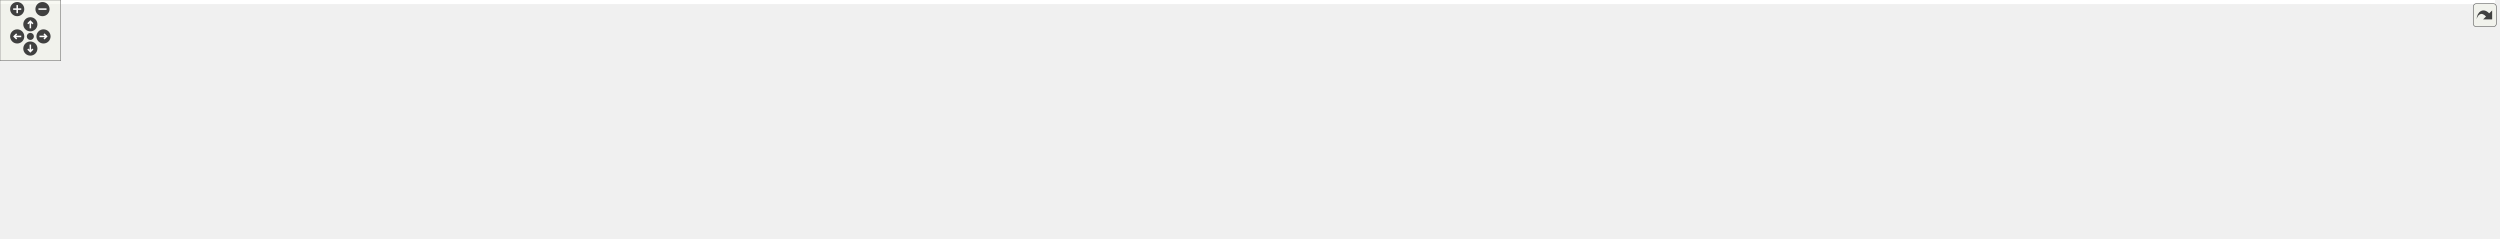
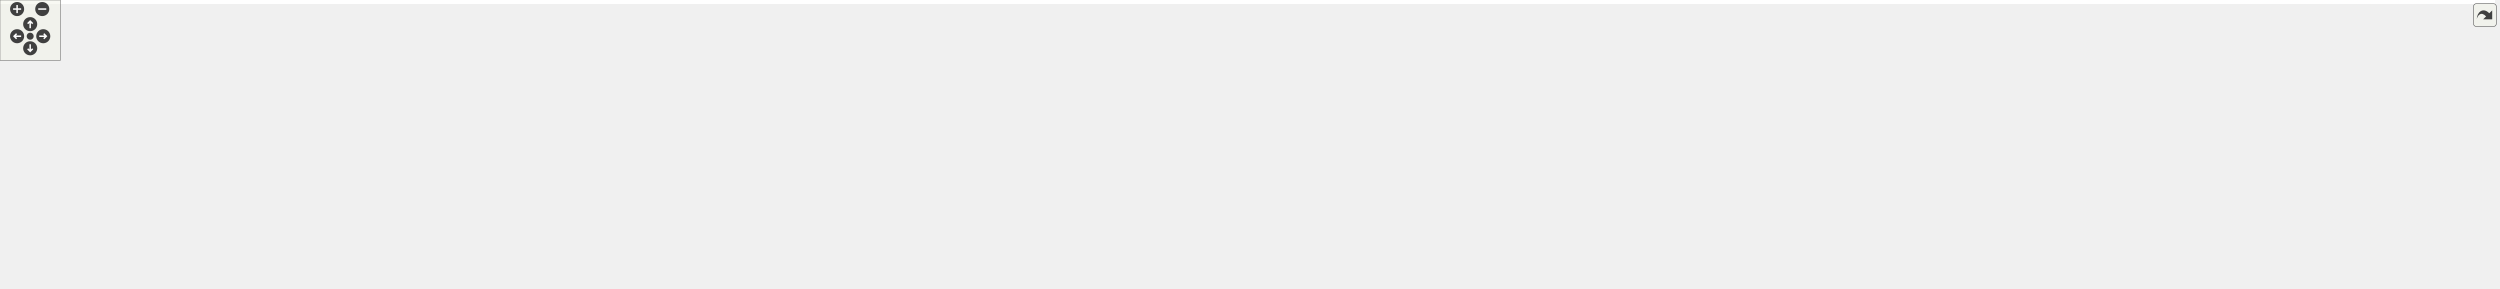
<svg xmlns="http://www.w3.org/2000/svg" xmlns:xlink="http://www.w3.org/1999/xlink" id="main" version="1.1" xml:space="preserve">
  <style type="text/css">
.edge:hover path { stroke: red; }
.edge:hover polygon { stroke: red; fill: red; }
</style>
  <defs>
    <circle id="rim" cx="0" cy="0" r="7" />
    <circle id="rim2" cx="0" cy="0" r="3.5" />
    <g id="zoomPlus">
      <use xlink:href="#rim" fill="#404040">
        <set attributeName="fill" to="#808080" begin="zoomplus.mouseover" end="zoomplus.mouseout" />
      </use>
      <path d="M-4,0h8M0,-4v8" fill="none" stroke="white" stroke-width="1.5" pointer-events="none" />
    </g>
    <g id="zoomMin">
      <use xlink:href="#rim" fill="#404040">
        <set attributeName="fill" to="#808080" begin="zoomminus.mouseover" end="zoomminus.mouseout" />
      </use>
      <path d="M-4,0h8" fill="none" stroke="white" stroke-width="1.5" pointer-events="none" />
    </g>
    <g id="dirArrow">
      <path fill="none" stroke="white" stroke-width="1.5" d="M0,-3.0v7 M-2.5,-0.5L0,-3.0L2.5,-0.5" />
    </g>
    <g id="resetDef">
      <use xlink:href="#rim2" fill="#404040">
        <set attributeName="fill" to="#808080" begin="reset.mouseover" end="reset.mouseout" />
      </use>
    </g>
  </defs>
  <svg id="graph" class="graph">
    <g id="viewport">
-       <polygon fill="#ffffff" stroke="transparent" points="-4,4 -4,-175 2466,-175 2466,4 -4,4" />
+       <polygon fill="#ffffff" stroke="transparent" points="-4,4 -4,-226 2480,-226 2480,4 -4,4" />
      <g id="node1" class="node">
        <g id="a_node1">
          <a xlink:title="The AbstractFactory is a generic interface template that enables easy implementation of the abstract ...">
-             <polygon fill="#bfbfbf" stroke="#000000" points="1272,-60.5 1272,-101.5 1403,-101.5 1403,-60.5 1272,-60.5" />
-             <text text-anchor="start" x="1280" y="-89.5" font-family="Helvetica,sans-Serif" font-size="10.00" fill="#000000">gko::AbstractFactory</text>
-             <text text-anchor="start" x="1280" y="-78.5" font-family="Helvetica,sans-Serif" font-size="10.00" fill="#000000">&lt; AbstractProductType,</text>
-             <text text-anchor="middle" x="1337.5" y="-67.5" font-family="Helvetica,sans-Serif" font-size="10.00" fill="#000000"> ComponentsType &gt;</text>
+             <polygon fill="#bfbfbf" stroke="#000000" points="1272,-81.5 1272,-122.5 1403,-122.5 1403,-81.5 1272,-81.5" />
+             <text text-anchor="start" x="1280" y="-110.5" font-family="Helvetica,sans-Serif" font-size="10.00" fill="#000000">gko::AbstractFactory</text>
+             <text text-anchor="start" x="1280" y="-99.5" font-family="Helvetica,sans-Serif" font-size="10.00" fill="#000000">&lt; AbstractProductType,</text>
+             <text text-anchor="middle" x="1337.5" y="-88.5" font-family="Helvetica,sans-Serif" font-size="10.00" fill="#000000"> ComponentsType &gt;</text>
          </a>
        </g>
      </g>
      <g id="node9" class="node">
        <g id="a_node9">
          <a xlink:title=" ">
-             <polygon fill="#ffffff" stroke="#bfbfbf" points="1549,-60.5 1549,-101.5 1675,-101.5 1675,-60.5 1549,-60.5" />
-             <text text-anchor="start" x="1557" y="-89.5" font-family="Helvetica,sans-Serif" font-size="10.00" fill="#000000">gko::AbstractFactory</text>
-             <text text-anchor="start" x="1557" y="-78.5" font-family="Helvetica,sans-Serif" font-size="10.00" fill="#000000">&lt; LinOp, std::shared</text>
-             <text text-anchor="middle" x="1612" y="-67.5" font-family="Helvetica,sans-Serif" font-size="10.00" fill="#000000">_ptr&lt; const LinOp &gt; &gt;</text>
+             <polygon fill="#ffffff" stroke="#bfbfbf" points="1549,-81.5 1549,-122.5 1675,-122.5 1675,-81.5 1549,-81.5" />
+             <text text-anchor="start" x="1557" y="-110.5" font-family="Helvetica,sans-Serif" font-size="10.00" fill="#000000">gko::AbstractFactory</text>
+             <text text-anchor="start" x="1557" y="-99.5" font-family="Helvetica,sans-Serif" font-size="10.00" fill="#000000">&lt; LinOp, std::shared</text>
+             <text text-anchor="middle" x="1612" y="-88.5" font-family="Helvetica,sans-Serif" font-size="10.00" fill="#000000">_ptr&lt; const LinOp &gt; &gt;</text>
          </a>
        </g>
      </g>
      <g id="edge9" class="edge">
-         <path fill="none" stroke="#ffa500" stroke-dasharray="5,2" d="M1413.282,-81C1455.838,-81 1508.331,-81 1548.677,-81" />
-         <polygon fill="#ffa500" stroke="#ffa500" points="1413.25,-77.5 1403.25,-81 1413.25,-84.5 1413.25,-77.5" />
-         <text text-anchor="start" x="1421" y="-95" font-family="Helvetica,sans-Serif" font-size="10.00" fill="#000000"> &lt; LinOp, std::shared</text>
-         <text text-anchor="middle" x="1476" y="-84" font-family="Helvetica,sans-Serif" font-size="10.00" fill="#000000">_ptr&lt; const LinOp &gt; &gt;</text>
+         <path fill="none" stroke="#ffa500" stroke-dasharray="5,2" d="M1413.282,-102C1455.838,-102 1508.331,-102 1548.677,-102" />
+         <polygon fill="#ffa500" stroke="#ffa500" points="1413.25,-98.5 1403.25,-102 1413.25,-105.5 1413.25,-98.5" />
+         <text text-anchor="start" x="1421" y="-116" font-family="Helvetica,sans-Serif" font-size="10.00" fill="#000000"> &lt; LinOp, std::shared</text>
+         <text text-anchor="middle" x="1476" y="-105" font-family="Helvetica,sans-Serif" font-size="10.00" fill="#000000">_ptr&lt; const LinOp &gt; &gt;</text>
      </g>
      <g id="node2" class="node">
        <g id="a_node2">
          <a xlink:href="classgko_1_1EnableAbstractPolymorphicObject.html" target="_top" xlink:title=" ">
-             <polygon fill="#ffffff" stroke="#000000" points="1003,-60.5 1003,-101.5 1235,-101.5 1235,-60.5 1003,-60.5" />
-             <text text-anchor="start" x="1011" y="-89.5" font-family="Helvetica,sans-Serif" font-size="10.00" fill="#000000">gko::EnableAbstractPolymorphic</text>
-             <text text-anchor="start" x="1011" y="-78.5" font-family="Helvetica,sans-Serif" font-size="10.00" fill="#000000">Object&lt; AbstractFactory&lt;</text>
-             <text text-anchor="middle" x="1119" y="-67.5" font-family="Helvetica,sans-Serif" font-size="10.00" fill="#000000"> AbstractProductType, ComponentsType &gt; &gt;</text>
+             <polygon fill="#ffffff" stroke="#000000" points="1003,-81.5 1003,-122.5 1235,-122.5 1235,-81.5 1003,-81.5" />
+             <text text-anchor="start" x="1011" y="-110.5" font-family="Helvetica,sans-Serif" font-size="10.00" fill="#000000">gko::EnableAbstractPolymorphic</text>
+             <text text-anchor="start" x="1011" y="-99.5" font-family="Helvetica,sans-Serif" font-size="10.00" fill="#000000">Object&lt; AbstractFactory&lt;</text>
+             <text text-anchor="middle" x="1119" y="-88.5" font-family="Helvetica,sans-Serif" font-size="10.00" fill="#000000"> AbstractProductType, ComponentsType &gt; &gt;</text>
          </a>
        </g>
      </g>
      <g id="edge1" class="edge">
-         <path fill="none" stroke="#191970" d="M1245.529,-81C1254.552,-81 1263.413,-81 1271.858,-81" />
-         <polygon fill="#191970" stroke="#191970" points="1245.287,-77.5 1235.287,-81 1245.287,-84.5 1245.287,-77.5" />
+         <path fill="none" stroke="#191970" d="M1245.529,-102C1254.552,-102 1263.413,-102 1271.858,-102" />
+         <polygon fill="#191970" stroke="#191970" points="1245.287,-98.5 1235.287,-102 1245.287,-105.5 1245.287,-98.5" />
      </g>
      <g id="node3" class="node">
        <g id="a_node3">
          <a xlink:href="classgko_1_1PolymorphicObject.html" target="_top" xlink:title="A PolymorphicObject is the abstract base for all &quot;heavy&quot; objects in Ginkgo that behave polymorphicall...">
-             <polygon fill="#ffffff" stroke="#000000" points="833,-97.5 833,-116.5 966,-116.5 966,-97.5 833,-97.5" />
-             <text text-anchor="middle" x="899.5" y="-104.5" font-family="Helvetica,sans-Serif" font-size="10.00" fill="#000000">gko::PolymorphicObject</text>
+             <polygon fill="#ffffff" stroke="#000000" points="833,-118.5 833,-137.5 966,-137.5 966,-118.5 833,-118.5" />
+             <text text-anchor="middle" x="899.5" y="-125.5" font-family="Helvetica,sans-Serif" font-size="10.00" fill="#000000">gko::PolymorphicObject</text>
          </a>
        </g>
      </g>
      <g id="edge2" class="edge">
-         <path fill="none" stroke="#191970" d="M976.208,-97.914C984.82,-96.894 993.731,-95.838 1002.7,-94.776" />
-         <polygon fill="#191970" stroke="#191970" points="975.77,-94.441 966.251,-99.093 976.594,-101.393 975.77,-94.441" />
+         <path fill="none" stroke="#191970" d="M976.208,-118.914C984.82,-117.894 993.731,-116.838 1002.7,-115.776" />
+         <polygon fill="#191970" stroke="#191970" points="975.77,-115.441 966.251,-120.093 976.594,-122.393 975.77,-115.441" />
      </g>
      <g id="node4" class="node">
        <g id="a_node4">
          <a xlink:href="classgko_1_1log_1_1EnableLogging.html" target="_top" xlink:title=" ">
-             <polygon fill="#ffffff" stroke="#000000" points="554,-97 554,-127 687,-127 687,-97 554,-97" />
-             <text text-anchor="start" x="562" y="-115" font-family="Helvetica,sans-Serif" font-size="10.00" fill="#000000">gko::log::EnableLogging</text>
-             <text text-anchor="middle" x="620.5" y="-104" font-family="Helvetica,sans-Serif" font-size="10.00" fill="#000000">&lt; PolymorphicObject &gt;</text>
+             <polygon fill="#ffffff" stroke="#000000" points="554,-118 554,-148 687,-148 687,-118 554,-118" />
+             <text text-anchor="start" x="562" y="-136" font-family="Helvetica,sans-Serif" font-size="10.00" fill="#000000">gko::log::EnableLogging</text>
+             <text text-anchor="middle" x="620.5" y="-125" font-family="Helvetica,sans-Serif" font-size="10.00" fill="#000000">&lt; PolymorphicObject &gt;</text>
          </a>
        </g>
      </g>
      <g id="edge3" class="edge">
-         <path fill="none" stroke="#191970" d="M697.337,-110.623C739.784,-109.862 792.003,-108.927 832.735,-108.197" />
-         <polygon fill="#191970" stroke="#191970" points="697.263,-107.124 687.327,-110.802 697.389,-114.123 697.263,-107.124" />
+         <path fill="none" stroke="#191970" d="M697.337,-131.623C739.784,-130.862 792.003,-129.927 832.735,-129.196" />
+         <polygon fill="#191970" stroke="#191970" points="697.263,-128.124 687.327,-131.802 697.389,-135.123 697.263,-128.124" />
      </g>
      <g id="node5" class="node">
        <g id="a_node5">
          <a xlink:href="classgko_1_1log_1_1Loggable.html" target="_top" xlink:title="Loggable class is an interface which should be implemented by classes wanting to support logging.">
-             <polygon fill="#ffffff" stroke="#000000" points="176,-151.5 176,-170.5 282,-170.5 282,-151.5 176,-151.5" />
-             <text text-anchor="middle" x="229" y="-158.5" font-family="Helvetica,sans-Serif" font-size="10.00" fill="#000000">gko::log::Loggable</text>
+             <polygon fill="#ffffff" stroke="#000000" points="176,-172.5 176,-191.5 282,-191.5 282,-172.5 176,-172.5" />
+             <text text-anchor="middle" x="229" y="-179.5" font-family="Helvetica,sans-Serif" font-size="10.00" fill="#000000">gko::log::Loggable</text>
          </a>
        </g>
      </g>
      <g id="edge4" class="edge">
-         <path fill="none" stroke="#191970" d="M292.147,-155.224C354.321,-149.251 451.91,-139.107 536,-127 541.751,-126.172 547.712,-125.248 553.684,-124.277" />
-         <polygon fill="#191970" stroke="#191970" points="291.724,-151.749 282.101,-156.183 292.389,-158.717 291.724,-151.749" />
+         <path fill="none" stroke="#191970" d="M292.147,-176.224C354.321,-170.251 451.91,-160.107 536,-148 541.751,-147.172 547.712,-146.248 553.684,-145.277" />
+         <polygon fill="#191970" stroke="#191970" points="291.724,-172.749 282.101,-177.183 292.389,-179.717 291.724,-172.749" />
      </g>
      <g id="node6" class="node">
        <g id="a_node6">
          <a xlink:href="classgko_1_1log_1_1EnableLogging.html" target="_top" xlink:title="EnableLogging is a mixin which should be inherited by any class which wants to enable logging.">
-             <polygon fill="#ffffff" stroke="#000000" points="138,-91.5 138,-132.5 320,-132.5 320,-91.5 138,-91.5" />
-             <text text-anchor="start" x="146" y="-120.5" font-family="Helvetica,sans-Serif" font-size="10.00" fill="#000000">gko::log::EnableLogging</text>
-             <text text-anchor="start" x="146" y="-109.5" font-family="Helvetica,sans-Serif" font-size="10.00" fill="#000000">&lt; ConcreteLoggable, Polymorphic</text>
-             <text text-anchor="middle" x="229" y="-98.5" font-family="Helvetica,sans-Serif" font-size="10.00" fill="#000000">Base &gt;</text>
+             <polygon fill="#ffffff" stroke="#000000" points="138,-112.5 138,-153.5 320,-153.5 320,-112.5 138,-112.5" />
+             <text text-anchor="start" x="146" y="-141.5" font-family="Helvetica,sans-Serif" font-size="10.00" fill="#000000">gko::log::EnableLogging</text>
+             <text text-anchor="start" x="146" y="-130.5" font-family="Helvetica,sans-Serif" font-size="10.00" fill="#000000">&lt; ConcreteLoggable, Polymorphic</text>
+             <text text-anchor="middle" x="229" y="-119.5" font-family="Helvetica,sans-Serif" font-size="10.00" fill="#000000">Base &gt;</text>
          </a>
        </g>
      </g>
      <g id="edge5" class="edge">
-         <path fill="none" stroke="#ffa500" stroke-dasharray="5,2" d="M330.519,-112C400.904,-112 492.636,-112 553.896,-112" />
-         <polygon fill="#ffa500" stroke="#ffa500" points="330.295,-108.5 320.295,-112 330.295,-115.5 330.295,-108.5" />
-         <text text-anchor="middle" x="437" y="-115" font-family="Helvetica,sans-Serif" font-size="10.00" fill="#000000"> &lt; PolymorphicObject &gt;</text>
+         <path fill="none" stroke="#ffa500" stroke-dasharray="5,2" d="M330.519,-133C400.904,-133 492.636,-133 553.896,-133" />
+         <polygon fill="#ffa500" stroke="#ffa500" points="330.295,-129.5 320.295,-133 330.295,-136.5 330.295,-129.5" />
+         <text text-anchor="middle" x="437" y="-136" font-family="Helvetica,sans-Serif" font-size="10.00" fill="#000000"> &lt; PolymorphicObject &gt;</text>
      </g>
      <g id="node7" class="node">
        <g id="a_node7">
          <a xlink:title=" ">
-             <polygon fill="#ffffff" stroke="#bfbfbf" points="0,-65.5 0,-84.5 101,-84.5 101,-65.5 0,-65.5" />
-             <text text-anchor="middle" x="50.5" y="-72.5" font-family="Helvetica,sans-Serif" font-size="10.00" fill="#000000">PolymorphicBase</text>
+             <polygon fill="#ffffff" stroke="#bfbfbf" points="0,-86.5 0,-105.5 101,-105.5 101,-86.5 0,-86.5" />
+             <text text-anchor="middle" x="50.5" y="-93.5" font-family="Helvetica,sans-Serif" font-size="10.00" fill="#000000">PolymorphicBase</text>
          </a>
        </g>
      </g>
      <g id="edge6" class="edge">
-         <path fill="none" stroke="#191970" d="M106.264,-86.559C116.303,-88.64 127.003,-90.858 137.742,-93.084" />
-         <polygon fill="#191970" stroke="#191970" points="106.971,-83.131 96.468,-84.528 105.55,-89.985 106.971,-83.131" />
+         <path fill="none" stroke="#191970" d="M106.264,-107.559C116.303,-109.64 127.003,-111.858 137.742,-114.084" />
+         <polygon fill="#191970" stroke="#191970" points="106.971,-104.131 96.468,-105.528 105.55,-110.985 106.971,-104.131" />
      </g>
      <g id="node8" class="node">
        <g id="a_node8">
          <a xlink:href="classgko_1_1EnableAbstractPolymorphicObject.html" target="_top" xlink:title="This mixin inherits from (a subclass of) PolymorphicObject and provides a base implementation of a ne...">
-             <polygon fill="#ffffff" stroke="#000000" points="338,-42.5 338,-83.5 536,-83.5 536,-42.5 338,-42.5" />
-             <text text-anchor="start" x="346" y="-71.5" font-family="Helvetica,sans-Serif" font-size="10.00" fill="#000000">gko::EnableAbstractPolymorphic</text>
-             <text text-anchor="start" x="346" y="-60.5" font-family="Helvetica,sans-Serif" font-size="10.00" fill="#000000">Object&lt; AbstractObject, Polymorphic</text>
-             <text text-anchor="middle" x="437" y="-49.5" font-family="Helvetica,sans-Serif" font-size="10.00" fill="#000000">Base &gt;</text>
+             <polygon fill="#ffffff" stroke="#000000" points="338,-63.5 338,-104.5 536,-104.5 536,-63.5 338,-63.5" />
+             <text text-anchor="start" x="346" y="-92.5" font-family="Helvetica,sans-Serif" font-size="10.00" fill="#000000">gko::EnableAbstractPolymorphic</text>
+             <text text-anchor="start" x="346" y="-81.5" font-family="Helvetica,sans-Serif" font-size="10.00" fill="#000000">Object&lt; AbstractObject, Polymorphic</text>
+             <text text-anchor="middle" x="437" y="-70.5" font-family="Helvetica,sans-Serif" font-size="10.00" fill="#000000">Base &gt;</text>
          </a>
        </g>
      </g>
      <g id="edge8" class="edge">
-         <path fill="none" stroke="#191970" d="M111.207,-73.115C171.863,-71.232 266.137,-68.305 337.698,-66.083" />
-         <polygon fill="#191970" stroke="#191970" points="110.915,-69.623 101.028,-73.431 111.132,-76.619 110.915,-69.623" />
+         <path fill="none" stroke="#191970" d="M111.207,-94.115C171.863,-92.232 266.137,-89.305 337.698,-87.083" />
+         <polygon fill="#191970" stroke="#191970" points="110.915,-90.623 101.028,-94.431 111.132,-97.619 110.915,-90.623" />
      </g>
      <g id="edge7" class="edge">
-         <path fill="none" stroke="#ffa500" stroke-dasharray="5,2" d="M546.096,-64.971C621.605,-66.418 724.416,-68.552 815,-71 877.025,-72.676 946.155,-74.921 1002.802,-76.858" />
-         <polygon fill="#ffa500" stroke="#ffa500" points="546.159,-61.471 536.094,-64.78 546.026,-68.47 546.159,-61.471" />
-         <text text-anchor="start" x="705" y="-96" font-family="Helvetica,sans-Serif" font-size="10.00" fill="#000000"> &lt; AbstractFactory&lt;</text>
-         <text text-anchor="start" x="705" y="-85" font-family="Helvetica,sans-Serif" font-size="10.00" fill="#000000"> AbstractProductType,</text>
-         <text text-anchor="middle" x="760" y="-74" font-family="Helvetica,sans-Serif" font-size="10.00" fill="#000000"> ComponentsType &gt; &gt;</text>
+         <path fill="none" stroke="#ffa500" stroke-dasharray="5,2" d="M546.096,-85.971C621.605,-87.418 724.416,-89.552 815,-92 877.025,-93.676 946.155,-95.921 1002.802,-97.858" />
+         <polygon fill="#ffa500" stroke="#ffa500" points="546.159,-82.471 536.094,-85.78 546.026,-89.47 546.159,-82.471" />
+         <text text-anchor="start" x="705" y="-117" font-family="Helvetica,sans-Serif" font-size="10.00" fill="#000000"> &lt; AbstractFactory&lt;</text>
+         <text text-anchor="start" x="705" y="-106" font-family="Helvetica,sans-Serif" font-size="10.00" fill="#000000"> AbstractProductType,</text>
+         <text text-anchor="middle" x="760" y="-95" font-family="Helvetica,sans-Serif" font-size="10.00" fill="#000000"> ComponentsType &gt; &gt;</text>
      </g>
      <g id="node10" class="node">
        <g id="a_node10">
          <a xlink:href="classgko_1_1LinOpFactory.html" target="_top" xlink:title="A LinOpFactory represents a higher order mapping which transforms one linear operator into another.">
-             <polygon fill="#ffffff" stroke="#000000" points="1712,-71.5 1712,-90.5 1816,-90.5 1816,-71.5 1712,-71.5" />
-             <text text-anchor="middle" x="1764" y="-78.5" font-family="Helvetica,sans-Serif" font-size="10.00" fill="#000000">gko::LinOpFactory</text>
+             <polygon fill="#ffffff" stroke="#000000" points="1712,-92.5 1712,-111.5 1816,-111.5 1816,-92.5 1712,-92.5" />
+             <text text-anchor="middle" x="1764" y="-99.5" font-family="Helvetica,sans-Serif" font-size="10.00" fill="#000000">gko::LinOpFactory</text>
          </a>
        </g>
      </g>
      <g id="edge10" class="edge">
-         <path fill="none" stroke="#191970" d="M1685.253,-81C1694.253,-81 1703.304,-81 1711.901,-81" />
-         <polygon fill="#191970" stroke="#191970" points="1685.141,-77.5 1675.141,-81 1685.141,-84.5 1685.141,-77.5" />
+         <path fill="none" stroke="#191970" d="M1685.253,-102C1694.253,-102 1703.304,-102 1711.901,-102" />
+         <polygon fill="#191970" stroke="#191970" points="1685.141,-98.5 1675.141,-102 1685.141,-105.5 1685.141,-98.5" />
      </g>
      <g id="node11" class="node">
        <g id="a_node11">
+           <a xlink:href="classgko_1_1EnableAbstractPolymorphicObject.html" target="_top" xlink:title=" ">
+             <polygon fill="#ffffff" stroke="#000000" points="1859,-180.5 1859,-221.5 2034,-221.5 2034,-180.5 1859,-180.5" />
+             <text text-anchor="start" x="1867" y="-209.5" font-family="Helvetica,sans-Serif" font-size="10.00" fill="#000000">gko::EnableAbstractPolymorphic</text>
+             <text text-anchor="start" x="1867" y="-198.5" font-family="Helvetica,sans-Serif" font-size="10.00" fill="#000000">Object&lt; Amd&lt; IndexType &gt;,</text>
+             <text text-anchor="middle" x="1946.5" y="-187.5" font-family="Helvetica,sans-Serif" font-size="10.00" fill="#000000"> LinOpFactory &gt;</text>
+           </a>
+         </g>
+       </g>
+       <g id="edge11" class="edge">
+         <path fill="none" stroke="#191970" d="M1781.366,-118.478C1798.43,-133.904 1825.799,-156.666 1853,-171 1859.485,-174.417 1866.43,-177.533 1873.496,-180.352" />
+         <polygon fill="#191970" stroke="#191970" points="1783.588,-115.766 1773.862,-111.563 1778.844,-120.914 1783.588,-115.766" />
+       </g>
+       <g id="node14" class="node">
+         <g id="a_node14">
          <a xlink:href="classgko_1_1EnableAbstractPolymorphicObject.html" target="_top" xlink:title=" ">
            <polygon fill="#ffffff" stroke="#000000" points="1859,-120.5 1859,-161.5 2034,-161.5 2034,-120.5 1859,-120.5" />
            <text text-anchor="start" x="1867" y="-149.5" font-family="Helvetica,sans-Serif" font-size="10.00" fill="#000000">gko::EnableAbstractPolymorphic</text>
            <text text-anchor="start" x="1867" y="-138.5" font-family="Helvetica,sans-Serif" font-size="10.00" fill="#000000">Object&lt; Cholesky&lt; ValueType,</text>
            <text text-anchor="middle" x="1946.5" y="-127.5" font-family="Helvetica,sans-Serif" font-size="10.00" fill="#000000"> IndexType &gt;, LinOpFactory &gt;</text>
          </a>
        </g>
      </g>
-       <g id="edge11" class="edge">
-         <path fill="none" stroke="#191970" d="M1801.499,-93.776C1817.369,-99.147 1836.069,-105.43 1853,-111 1862.393,-114.09 1872.329,-117.319 1882.08,-120.467" />
-         <polygon fill="#191970" stroke="#191970" points="1802.618,-90.46 1792.024,-90.563 1800.371,-97.089 1802.618,-90.46" />
-       </g>
-       <g id="node14" class="node">
-         <g id="a_node14">
+       <g id="edge14" class="edge">
+         <path fill="none" stroke="#191970" d="M1818.551,-113.658C1831.238,-116.369 1845.059,-119.322 1858.775,-122.253" />
+         <polygon fill="#191970" stroke="#191970" points="1819.155,-110.208 1808.645,-111.54 1817.692,-117.053 1819.155,-110.208" />
+       </g>
+       <g id="node17" class="node">
+         <g id="a_node17">
          <a xlink:href="classgko_1_1EnableAbstractPolymorphicObject.html" target="_top" xlink:title=" ">
            <polygon fill="#ffffff" stroke="#000000" points="1859,-60.5 1859,-101.5 2034,-101.5 2034,-60.5 1859,-60.5" />
            <text text-anchor="start" x="1867" y="-89.5" font-family="Helvetica,sans-Serif" font-size="10.00" fill="#000000">gko::EnableAbstractPolymorphic</text>
            <text text-anchor="start" x="1867" y="-78.5" font-family="Helvetica,sans-Serif" font-size="10.00" fill="#000000">Object&lt; IdentityFactory&lt;</text>
            <text text-anchor="middle" x="1946.5" y="-67.5" font-family="Helvetica,sans-Serif" font-size="10.00" fill="#000000"> ValueType &gt;, LinOpFactory &gt;</text>
          </a>
        </g>
      </g>
-       <g id="edge14" class="edge">
-         <path fill="none" stroke="#191970" d="M1826.482,-81C1836.874,-81 1847.82,-81 1858.702,-81" />
-         <polygon fill="#191970" stroke="#191970" points="1826.297,-77.5 1816.297,-81 1826.297,-84.5 1826.297,-77.5" />
-       </g>
-       <g id="node17" class="node">
-         <g id="a_node17">
+       <g id="edge17" class="edge">
+         <path fill="none" stroke="#191970" d="M1826.482,-94.81C1836.874,-93.615 1847.82,-92.355 1858.702,-91.103" />
+         <polygon fill="#191970" stroke="#191970" points="1825.832,-91.362 1816.297,-95.982 1826.632,-98.316 1825.832,-91.362" />
+       </g>
+       <g id="node20" class="node">
+         <g id="a_node20">
          <a xlink:href="classgko_1_1EnableAbstractPolymorphicObject.html" target="_top" xlink:title=" ">
            <polygon fill="#ffffff" stroke="#000000" points="1853,-.5 1853,-41.5 2040,-41.5 2040,-.5 1853,-.5" />
            <text text-anchor="start" x="1861" y="-29.5" font-family="Helvetica,sans-Serif" font-size="10.00" fill="#000000">gko::EnableAbstractPolymorphic</text>
            <text text-anchor="start" x="1861" y="-18.5" font-family="Helvetica,sans-Serif" font-size="10.00" fill="#000000">Object&lt; Lu&lt; ValueType, IndexType</text>
            <text text-anchor="middle" x="1946.5" y="-7.5" font-family="Helvetica,sans-Serif" font-size="10.00" fill="#000000"> &gt;, LinOpFactory &gt;</text>
          </a>
        </g>
      </g>
-       <g id="edge17" class="edge">
-         <path fill="none" stroke="#191970" d="M1801.499,-68.224C1817.369,-62.853 1836.069,-56.57 1853,-51 1862.393,-47.91 1872.329,-44.681 1882.08,-41.533" />
-         <polygon fill="#191970" stroke="#191970" points="1800.371,-64.911 1792.024,-71.437 1802.618,-71.54 1800.371,-64.911" />
+       <g id="edge20" class="edge">
+         <path fill="none" stroke="#191970" d="M1787.071,-86.984C1804.638,-75.999 1829.69,-61.282 1853,-51 1860.643,-47.629 1868.785,-44.449 1876.957,-41.511" />
+         <polygon fill="#191970" stroke="#191970" points="1785.188,-84.034 1778.616,-92.344 1788.936,-89.946 1785.188,-84.034" />
      </g>
      <g id="node12" class="node">
        <g id="a_node12">
          <a xlink:href="classgko_1_1EnablePolymorphicObject.html" target="_top" xlink:title=" ">
-             <polygon fill="#ffffff" stroke="#000000" points="2077,-120.5 2077,-161.5 2266,-161.5 2266,-120.5 2077,-120.5" />
-             <text text-anchor="start" x="2085" y="-149.5" font-family="Helvetica,sans-Serif" font-size="10.00" fill="#000000">gko::EnablePolymorphicObject</text>
-             <text text-anchor="start" x="2085" y="-138.5" font-family="Helvetica,sans-Serif" font-size="10.00" fill="#000000">&lt; Cholesky&lt; ValueType, IndexType</text>
-             <text text-anchor="middle" x="2171.5" y="-127.5" font-family="Helvetica,sans-Serif" font-size="10.00" fill="#000000"> &gt;, LinOpFactory &gt;</text>
+             <polygon fill="#ffffff" stroke="#000000" points="2077,-186 2077,-216 2280,-216 2280,-186 2077,-186" />
+             <text text-anchor="start" x="2085" y="-204" font-family="Helvetica,sans-Serif" font-size="10.00" fill="#000000">gko::EnablePolymorphicObject</text>
+             <text text-anchor="middle" x="2178.5" y="-193" font-family="Helvetica,sans-Serif" font-size="10.00" fill="#000000">&lt; Amd&lt; IndexType &gt;, LinOpFactory &gt;</text>
          </a>
        </g>
      </g>
      <g id="edge12" class="edge">
-         <path fill="none" stroke="#191970" d="M2044.347,-141C2055.07,-141 2065.973,-141 2076.658,-141" />
-         <polygon fill="#191970" stroke="#191970" points="2044.135,-137.5 2034.135,-141 2044.135,-144.5 2044.135,-137.5" />
+         <path fill="none" stroke="#191970" d="M2044.367,-201C2055.041,-201 2065.926,-201 2076.646,-201" />
+         <polygon fill="#191970" stroke="#191970" points="2044.209,-197.5 2034.209,-201 2044.209,-204.5 2044.209,-197.5" />
      </g>
      <g id="node13" class="node">
        <g id="a_node13">
-           <a xlink:href="classgko_1_1experimental_1_1factorization_1_1Cholesky.html" target="_top" xlink:title="Computes a Cholesky factorization of a symmetric, positive-definite sparse matrix.">
-             <polygon fill="#ffffff" stroke="#000000" points="2310.5,-120.5 2310.5,-161.5 2454.5,-161.5 2454.5,-120.5 2310.5,-120.5" />
-             <text text-anchor="start" x="2318.5" y="-149.5" font-family="Helvetica,sans-Serif" font-size="10.00" fill="#000000">gko::experimental::</text>
-             <text text-anchor="start" x="2318.5" y="-138.5" font-family="Helvetica,sans-Serif" font-size="10.00" fill="#000000">factorization::Cholesky</text>
-             <text text-anchor="middle" x="2382.5" y="-127.5" font-family="Helvetica,sans-Serif" font-size="10.00" fill="#000000">&lt; ValueType, IndexType &gt;</text>
+           <a xlink:href="classgko_1_1experimental_1_1reorder_1_1Amd.html" target="_top" xlink:title="Computes a Approximate Minimum Degree (AMD) reordering of an input matrix.">
+             <polygon fill="#ffffff" stroke="#000000" points="2320.5,-186 2320.5,-216 2472.5,-216 2472.5,-186 2320.5,-186" />
+             <text text-anchor="start" x="2328.5" y="-204" font-family="Helvetica,sans-Serif" font-size="10.00" fill="#000000">gko::experimental::</text>
+             <text text-anchor="middle" x="2396.5" y="-193" font-family="Helvetica,sans-Serif" font-size="10.00" fill="#000000">reorder::Amd&lt; IndexType &gt;</text>
          </a>
        </g>
      </g>
      <g id="edge13" class="edge">
-         <path fill="none" stroke="#191970" d="M2276.282,-141C2287.775,-141 2299.279,-141 2310.248,-141" />
-         <polygon fill="#191970" stroke="#191970" points="2276.199,-137.5 2266.199,-141 2276.199,-144.5 2276.199,-137.5" />
+         <path fill="none" stroke="#191970" d="M2290.332,-201C2300.506,-201 2310.648,-201 2320.401,-201" />
+         <polygon fill="#191970" stroke="#191970" points="2290.16,-197.5 2280.16,-201 2290.16,-204.5 2290.16,-197.5" />
      </g>
      <g id="node15" class="node">
        <g id="a_node15">
          <a xlink:href="classgko_1_1EnablePolymorphicObject.html" target="_top" xlink:title=" ">
-             <polygon fill="#ffffff" stroke="#000000" points="2088.5,-60.5 2088.5,-101.5 2254.5,-101.5 2254.5,-60.5 2088.5,-60.5" />
-             <text text-anchor="start" x="2096.5" y="-89.5" font-family="Helvetica,sans-Serif" font-size="10.00" fill="#000000">gko::EnablePolymorphicObject</text>
-             <text text-anchor="start" x="2096.5" y="-78.5" font-family="Helvetica,sans-Serif" font-size="10.00" fill="#000000">&lt; IdentityFactory&lt; ValueType</text>
-             <text text-anchor="middle" x="2171.5" y="-67.5" font-family="Helvetica,sans-Serif" font-size="10.00" fill="#000000"> &gt;, LinOpFactory &gt;</text>
+             <polygon fill="#ffffff" stroke="#000000" points="2084,-120.5 2084,-161.5 2273,-161.5 2273,-120.5 2084,-120.5" />
+             <text text-anchor="start" x="2092" y="-149.5" font-family="Helvetica,sans-Serif" font-size="10.00" fill="#000000">gko::EnablePolymorphicObject</text>
+             <text text-anchor="start" x="2092" y="-138.5" font-family="Helvetica,sans-Serif" font-size="10.00" fill="#000000">&lt; Cholesky&lt; ValueType, IndexType</text>
+             <text text-anchor="middle" x="2178.5" y="-127.5" font-family="Helvetica,sans-Serif" font-size="10.00" fill="#000000"> &gt;, LinOpFactory &gt;</text>
          </a>
        </g>
      </g>
      <g id="edge15" class="edge">
-         <path fill="none" stroke="#191970" d="M2044.209,-81C2058.857,-81 2073.846,-81 2088.158,-81" />
-         <polygon fill="#191970" stroke="#191970" points="2044.135,-77.5 2034.135,-81 2044.135,-84.5 2044.135,-77.5" />
+         <path fill="none" stroke="#191970" d="M2044.532,-141C2057.502,-141 2070.778,-141 2083.692,-141" />
+         <polygon fill="#191970" stroke="#191970" points="2044.209,-137.5 2034.209,-141 2044.209,-144.5 2044.209,-137.5" />
      </g>
      <g id="node16" class="node">
        <g id="a_node16">
-           <a xlink:href="classgko_1_1matrix_1_1IdentityFactory.html" target="_top" xlink:title="This factory is a utility which can be used to generate Identity operators.">
-             <polygon fill="#ffffff" stroke="#000000" points="2306.5,-66 2306.5,-96 2458.5,-96 2458.5,-66 2306.5,-66" />
-             <text text-anchor="start" x="2314.5" y="-84" font-family="Helvetica,sans-Serif" font-size="10.00" fill="#000000">gko::matrix::IdentityFactory</text>
-             <text text-anchor="middle" x="2382.5" y="-73" font-family="Helvetica,sans-Serif" font-size="10.00" fill="#000000">&lt; ValueType &gt;</text>
+           <a xlink:href="classgko_1_1experimental_1_1factorization_1_1Cholesky.html" target="_top" xlink:title="Computes a Cholesky factorization of a symmetric, positive-definite sparse matrix.">
+             <polygon fill="#ffffff" stroke="#000000" points="2324.5,-120.5 2324.5,-161.5 2468.5,-161.5 2468.5,-120.5 2324.5,-120.5" />
+             <text text-anchor="start" x="2332.5" y="-149.5" font-family="Helvetica,sans-Serif" font-size="10.00" fill="#000000">gko::experimental::</text>
+             <text text-anchor="start" x="2332.5" y="-138.5" font-family="Helvetica,sans-Serif" font-size="10.00" fill="#000000">factorization::Cholesky</text>
+             <text text-anchor="middle" x="2396.5" y="-127.5" font-family="Helvetica,sans-Serif" font-size="10.00" fill="#000000">&lt; ValueType, IndexType &gt;</text>
          </a>
        </g>
      </g>
      <g id="edge16" class="edge">
-         <path fill="none" stroke="#191970" d="M2264.67,-81C2278.604,-81 2292.829,-81 2306.354,-81" />
-         <polygon fill="#191970" stroke="#191970" points="2264.59,-77.5 2254.59,-81 2264.59,-84.5 2264.59,-77.5" />
+         <path fill="none" stroke="#191970" d="M2283.241,-141C2297.116,-141 2311.083,-141 2324.241,-141" />
+         <polygon fill="#191970" stroke="#191970" points="2283.167,-137.5 2273.167,-141 2283.167,-144.5 2283.167,-137.5" />
      </g>
      <g id="node18" class="node">
        <g id="a_node18">
          <a xlink:href="classgko_1_1EnablePolymorphicObject.html" target="_top" xlink:title=" ">
-             <polygon fill="#ffffff" stroke="#000000" points="2088.5,-.5 2088.5,-41.5 2254.5,-41.5 2254.5,-.5 2088.5,-.5" />
-             <text text-anchor="start" x="2096.5" y="-29.5" font-family="Helvetica,sans-Serif" font-size="10.00" fill="#000000">gko::EnablePolymorphicObject</text>
-             <text text-anchor="start" x="2096.5" y="-18.5" font-family="Helvetica,sans-Serif" font-size="10.00" fill="#000000">&lt; Lu&lt; ValueType, IndexType</text>
-             <text text-anchor="middle" x="2171.5" y="-7.5" font-family="Helvetica,sans-Serif" font-size="10.00" fill="#000000"> &gt;, LinOpFactory &gt;</text>
+             <polygon fill="#ffffff" stroke="#000000" points="2095.5,-60.5 2095.5,-101.5 2261.5,-101.5 2261.5,-60.5 2095.5,-60.5" />
+             <text text-anchor="start" x="2103.5" y="-89.5" font-family="Helvetica,sans-Serif" font-size="10.00" fill="#000000">gko::EnablePolymorphicObject</text>
+             <text text-anchor="start" x="2103.5" y="-78.5" font-family="Helvetica,sans-Serif" font-size="10.00" fill="#000000">&lt; IdentityFactory&lt; ValueType</text>
+             <text text-anchor="middle" x="2178.5" y="-67.5" font-family="Helvetica,sans-Serif" font-size="10.00" fill="#000000"> &gt;, LinOpFactory &gt;</text>
          </a>
        </g>
      </g>
      <g id="edge18" class="edge">
-         <path fill="none" stroke="#191970" d="M2050.419,-21C2063.103,-21 2075.934,-21 2088.26,-21" />
-         <polygon fill="#191970" stroke="#191970" points="2050.291,-17.5 2040.291,-21 2050.291,-24.5 2050.291,-17.5" />
+         <path fill="none" stroke="#191970" d="M2044.624,-81C2061.478,-81 2078.848,-81 2095.265,-81" />
+         <polygon fill="#191970" stroke="#191970" points="2044.209,-77.5 2034.209,-81 2044.209,-84.5 2044.209,-77.5" />
      </g>
      <g id="node19" class="node">
        <g id="a_node19">
+           <a xlink:href="classgko_1_1matrix_1_1IdentityFactory.html" target="_top" xlink:title="This factory is a utility which can be used to generate Identity operators.">
+             <polygon fill="#ffffff" stroke="#000000" points="2320.5,-66 2320.5,-96 2472.5,-96 2472.5,-66 2320.5,-66" />
+             <text text-anchor="start" x="2328.5" y="-84" font-family="Helvetica,sans-Serif" font-size="10.00" fill="#000000">gko::matrix::IdentityFactory</text>
+             <text text-anchor="middle" x="2396.5" y="-73" font-family="Helvetica,sans-Serif" font-size="10.00" fill="#000000">&lt; ValueType &gt;</text>
+           </a>
+         </g>
+       </g>
+       <g id="edge19" class="edge">
+         <path fill="none" stroke="#191970" d="M2271.617,-81C2287.925,-81 2304.719,-81 2320.494,-81" />
+         <polygon fill="#191970" stroke="#191970" points="2271.538,-77.5 2261.538,-81 2271.538,-84.5 2271.538,-77.5" />
+       </g>
+       <g id="node21" class="node">
+         <g id="a_node21">
+           <a xlink:href="classgko_1_1EnablePolymorphicObject.html" target="_top" xlink:title=" ">
+             <polygon fill="#ffffff" stroke="#000000" points="2095.5,-.5 2095.5,-41.5 2261.5,-41.5 2261.5,-.5 2095.5,-.5" />
+             <text text-anchor="start" x="2103.5" y="-29.5" font-family="Helvetica,sans-Serif" font-size="10.00" fill="#000000">gko::EnablePolymorphicObject</text>
+             <text text-anchor="start" x="2103.5" y="-18.5" font-family="Helvetica,sans-Serif" font-size="10.00" fill="#000000">&lt; Lu&lt; ValueType, IndexType</text>
+             <text text-anchor="middle" x="2178.5" y="-7.5" font-family="Helvetica,sans-Serif" font-size="10.00" fill="#000000"> &gt;, LinOpFactory &gt;</text>
+           </a>
+         </g>
+       </g>
+       <g id="edge21" class="edge">
+         <path fill="none" stroke="#191970" d="M2050.52,-21C2065.515,-21 2080.779,-21 2095.297,-21" />
+         <polygon fill="#191970" stroke="#191970" points="2050.195,-17.5 2040.195,-21 2050.195,-24.5 2050.195,-17.5" />
+       </g>
+       <g id="node22" class="node">
+         <g id="a_node22">
          <a xlink:href="classgko_1_1experimental_1_1factorization_1_1Lu.html" target="_top" xlink:title="Computes an LU factorization of a sparse matrix.">
-             <polygon fill="#ffffff" stroke="#000000" points="2303,-.5 2303,-41.5 2462,-41.5 2462,-.5 2303,-.5" />
-             <text text-anchor="start" x="2311" y="-29.5" font-family="Helvetica,sans-Serif" font-size="10.00" fill="#000000">gko::experimental::</text>
-             <text text-anchor="start" x="2311" y="-18.5" font-family="Helvetica,sans-Serif" font-size="10.00" fill="#000000">factorization::Lu&lt; ValueType,</text>
-             <text text-anchor="middle" x="2382.5" y="-7.5" font-family="Helvetica,sans-Serif" font-size="10.00" fill="#000000"> IndexType &gt;</text>
-           </a>
-         </g>
-       </g>
-       <g id="edge19" class="edge">
-         <path fill="none" stroke="#191970" d="M2264.742,-21C2277.483,-21 2290.465,-21 2302.933,-21" />
-         <polygon fill="#191970" stroke="#191970" points="2264.59,-17.5 2254.59,-21 2264.59,-24.5 2264.59,-17.5" />
+             <polygon fill="#ffffff" stroke="#000000" points="2317,-.5 2317,-41.5 2476,-41.5 2476,-.5 2317,-.5" />
+             <text text-anchor="start" x="2325" y="-29.5" font-family="Helvetica,sans-Serif" font-size="10.00" fill="#000000">gko::experimental::</text>
+             <text text-anchor="start" x="2325" y="-18.5" font-family="Helvetica,sans-Serif" font-size="10.00" fill="#000000">factorization::Lu&lt; ValueType,</text>
+             <text text-anchor="middle" x="2396.5" y="-7.5" font-family="Helvetica,sans-Serif" font-size="10.00" fill="#000000"> IndexType &gt;</text>
+           </a>
+         </g>
+       </g>
+       <g id="edge22" class="edge">
+         <path fill="none" stroke="#191970" d="M2271.852,-21C2286.863,-21 2302.279,-21 2316.928,-21" />
+         <polygon fill="#191970" stroke="#191970" points="2271.538,-17.5 2261.538,-21 2271.538,-24.5 2271.538,-17.5" />
      </g>
    </g>
  </svg>
  <g id="navigator" transform="translate(0 0)" fill="#404254">
    <rect fill="#f2f5e9" fill-opacity="0.5" stroke="#606060" stroke-width=".5" x="0" y="0" width="60" height="60" />
    <use id="zoomplus" xlink:href="#zoomPlus" x="17" y="9" />
    <use id="zoomminus" xlink:href="#zoomMin" x="42" y="9" />
    <use id="reset" xlink:href="#resetDef" x="30" y="36" />
    <g id="arrowUp" xlink:href="#dirArrow" transform="translate(30 24)">
      <use xlink:href="#rim" fill="#404040">
        <set attributeName="fill" to="#808080" begin="arrowUp.mouseover" end="arrowUp.mouseout" />
      </use>
      <path fill="none" stroke="white" stroke-width="1.5" d="M0,-3.0v7 M-2.5,-0.5L0,-3.0L2.5,-0.5" />
    </g>
    <g id="arrowRight" xlink:href="#dirArrow" transform="rotate(90) translate(36 -43)">
      <use xlink:href="#rim" fill="#404040">
        <set attributeName="fill" to="#808080" begin="arrowRight.mouseover" end="arrowRight.mouseout" />
      </use>
      <path fill="none" stroke="white" stroke-width="1.5" d="M0,-3.0v7 M-2.5,-0.5L0,-3.0L2.5,-0.5" />
    </g>
    <g id="arrowDown" xlink:href="#dirArrow" transform="rotate(180) translate(-30 -48)">
      <use xlink:href="#rim" fill="#404040">
        <set attributeName="fill" to="#808080" begin="arrowDown.mouseover" end="arrowDown.mouseout" />
      </use>
      <path fill="none" stroke="white" stroke-width="1.5" d="M0,-3.0v7 M-2.5,-0.5L0,-3.0L2.5,-0.5" />
    </g>
    <g id="arrowLeft" xlink:href="#dirArrow" transform="rotate(270) translate(-36 17)">
      <use xlink:href="#rim" fill="#404040">
        <set attributeName="fill" to="#808080" begin="arrowLeft.mouseover" end="arrowLeft.mouseout" />
      </use>
      <path fill="none" stroke="white" stroke-width="1.5" d="M0,-3.0v7 M-2.5,-0.5L0,-3.0L2.5,-0.5" />
    </g>
  </g>
  <svg viewBox="0 0 15 15" width="100%" height="30px" preserveAspectRatio="xMaxYMin meet">
    <g id="arrow_out" transform="scale(0.3 0.3)">
      <a xlink:href="classgko_1_1AbstractFactory__inherit__graph_org.svg" target="_base">
        <rect id="button" ry="5" rx="5" y="6" x="6" height="38" width="38" fill="#f2f5e9" fill-opacity="0.5" stroke="#606060" stroke-width="1.0" />
        <path id="arrow" d="M 11.5,31.437 C 11.94,20.098 22.043,11.323 32.159,21.979 L 37.069,17.246 C 37.069,17.246 37.088,32 37.088,32 L 22.16,31.978 C 22.16,31.978 26.998,27.14 26.998,27.14 C 18.529,18.264 13.292,25.23 11.5,31.437 z" style="fill:#404040;" />
      </a>
    </g>
  </svg>
</svg>
